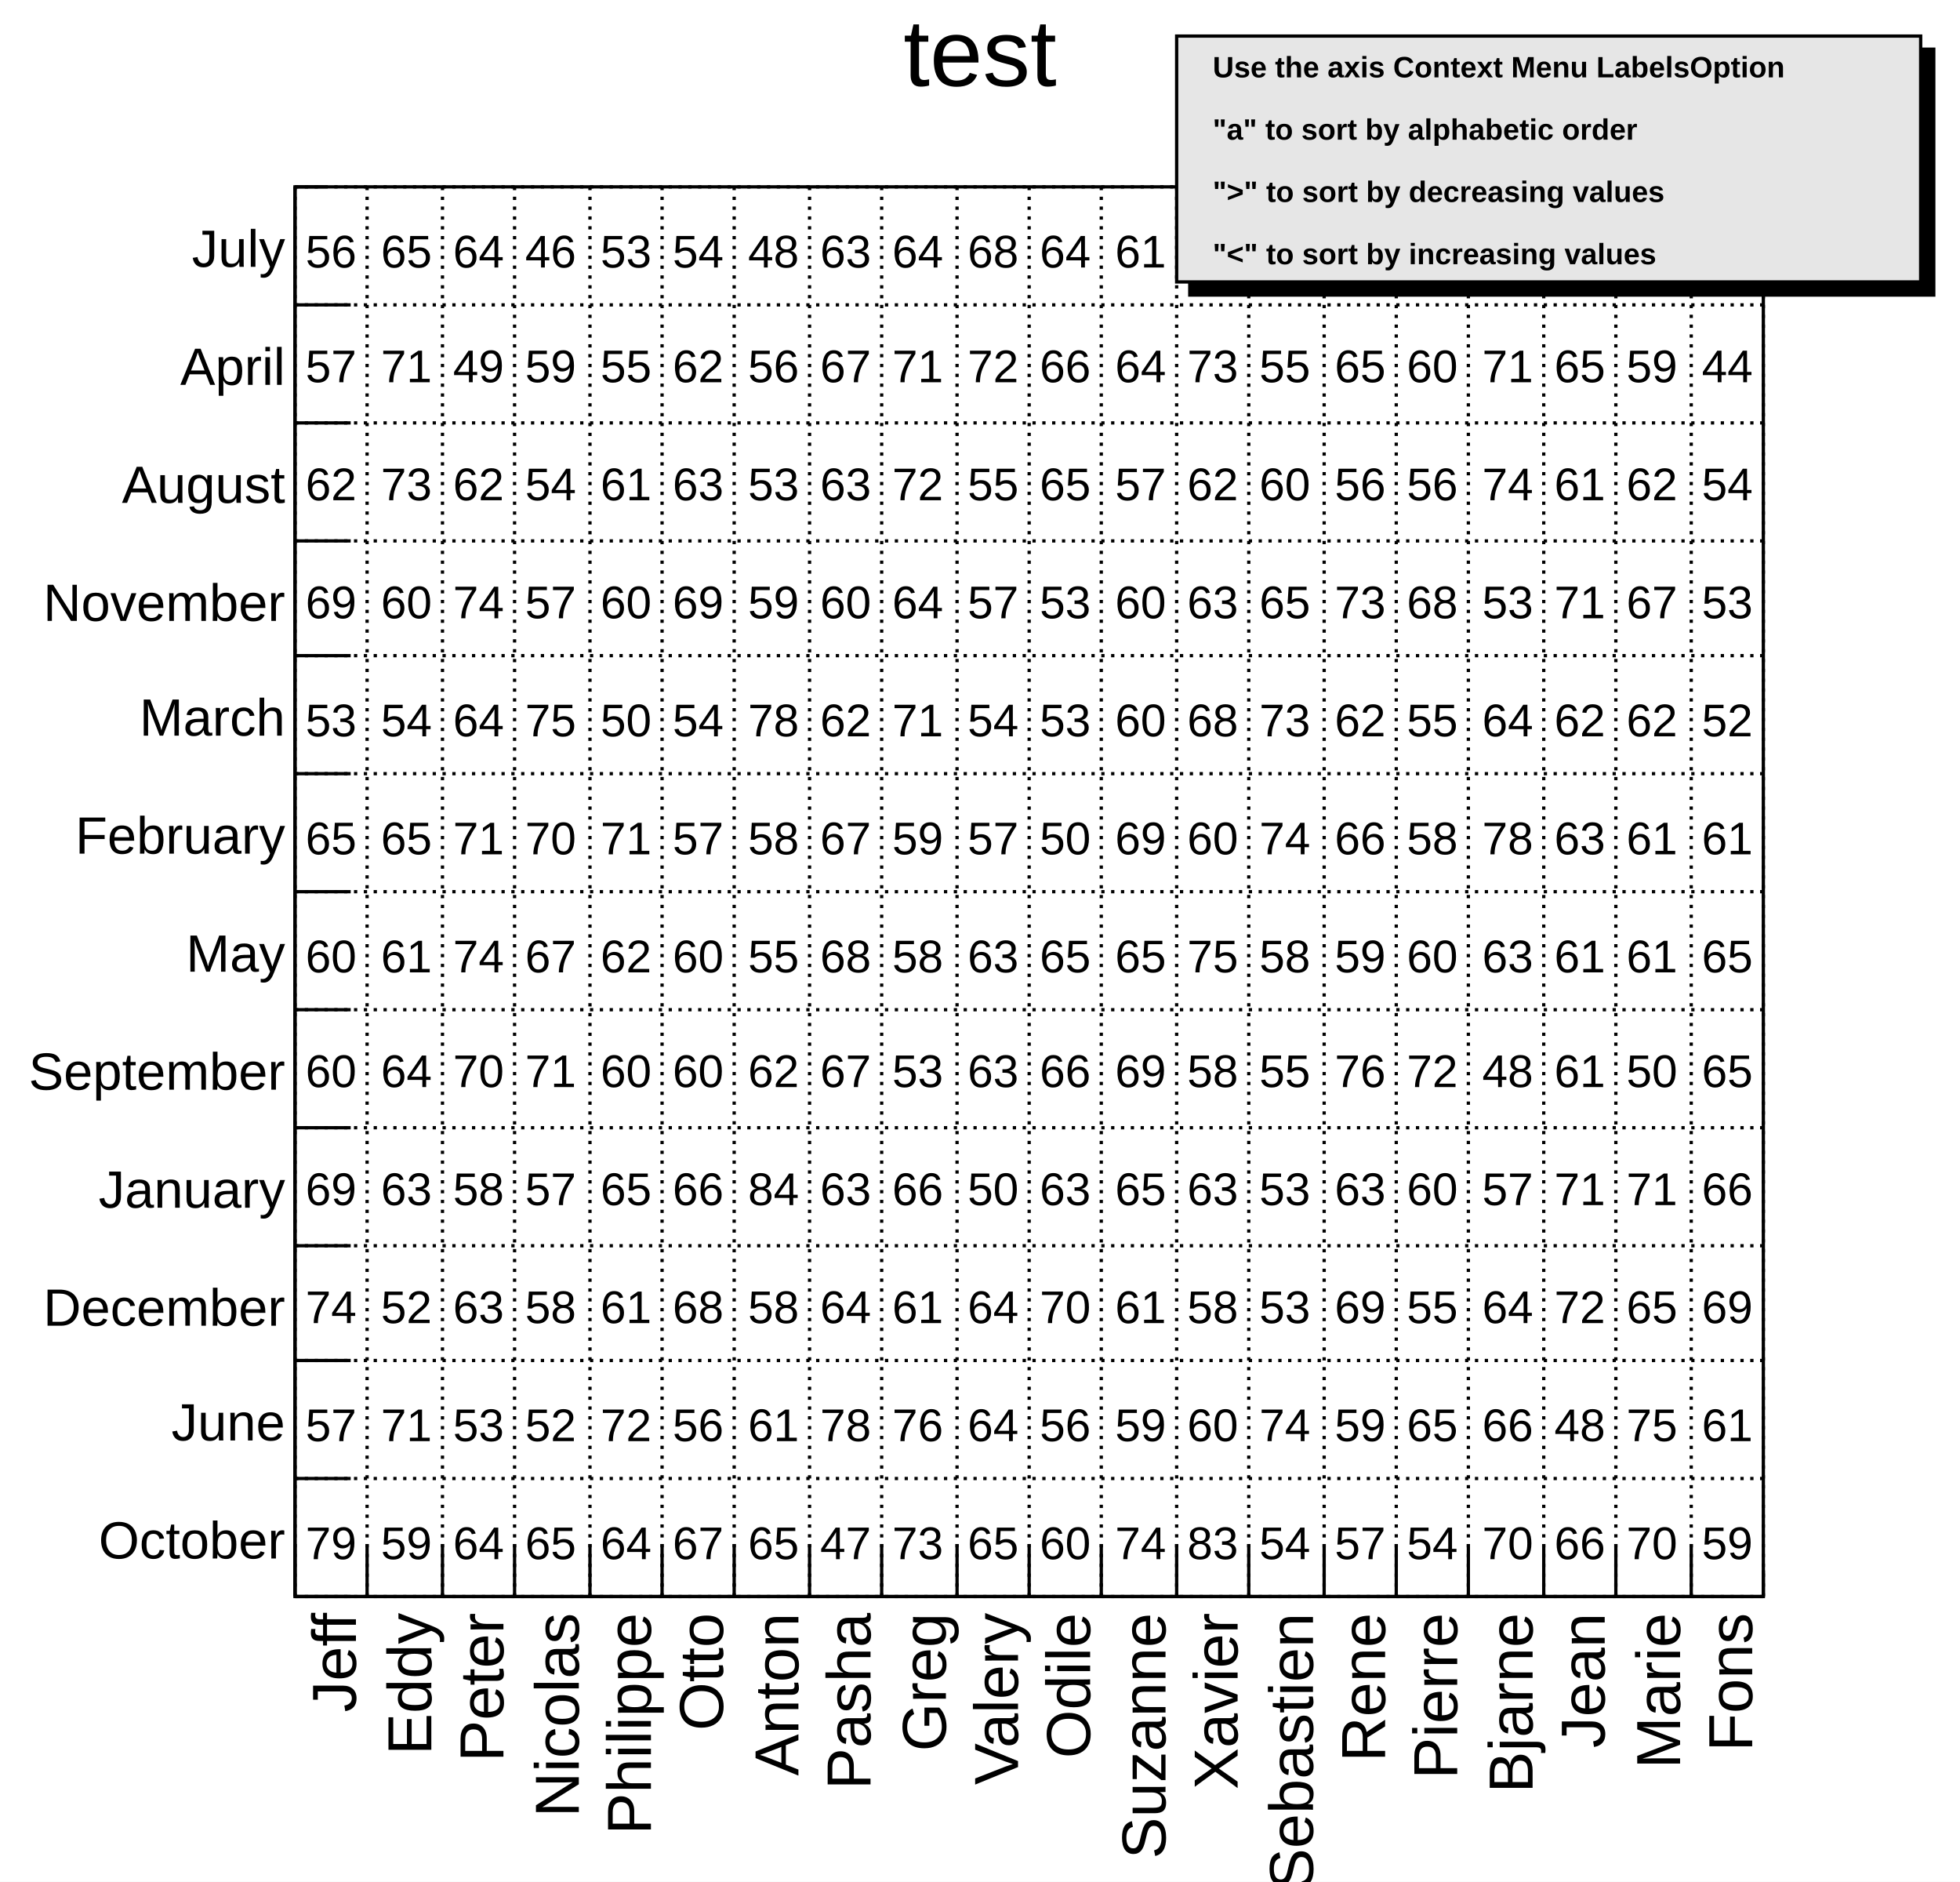
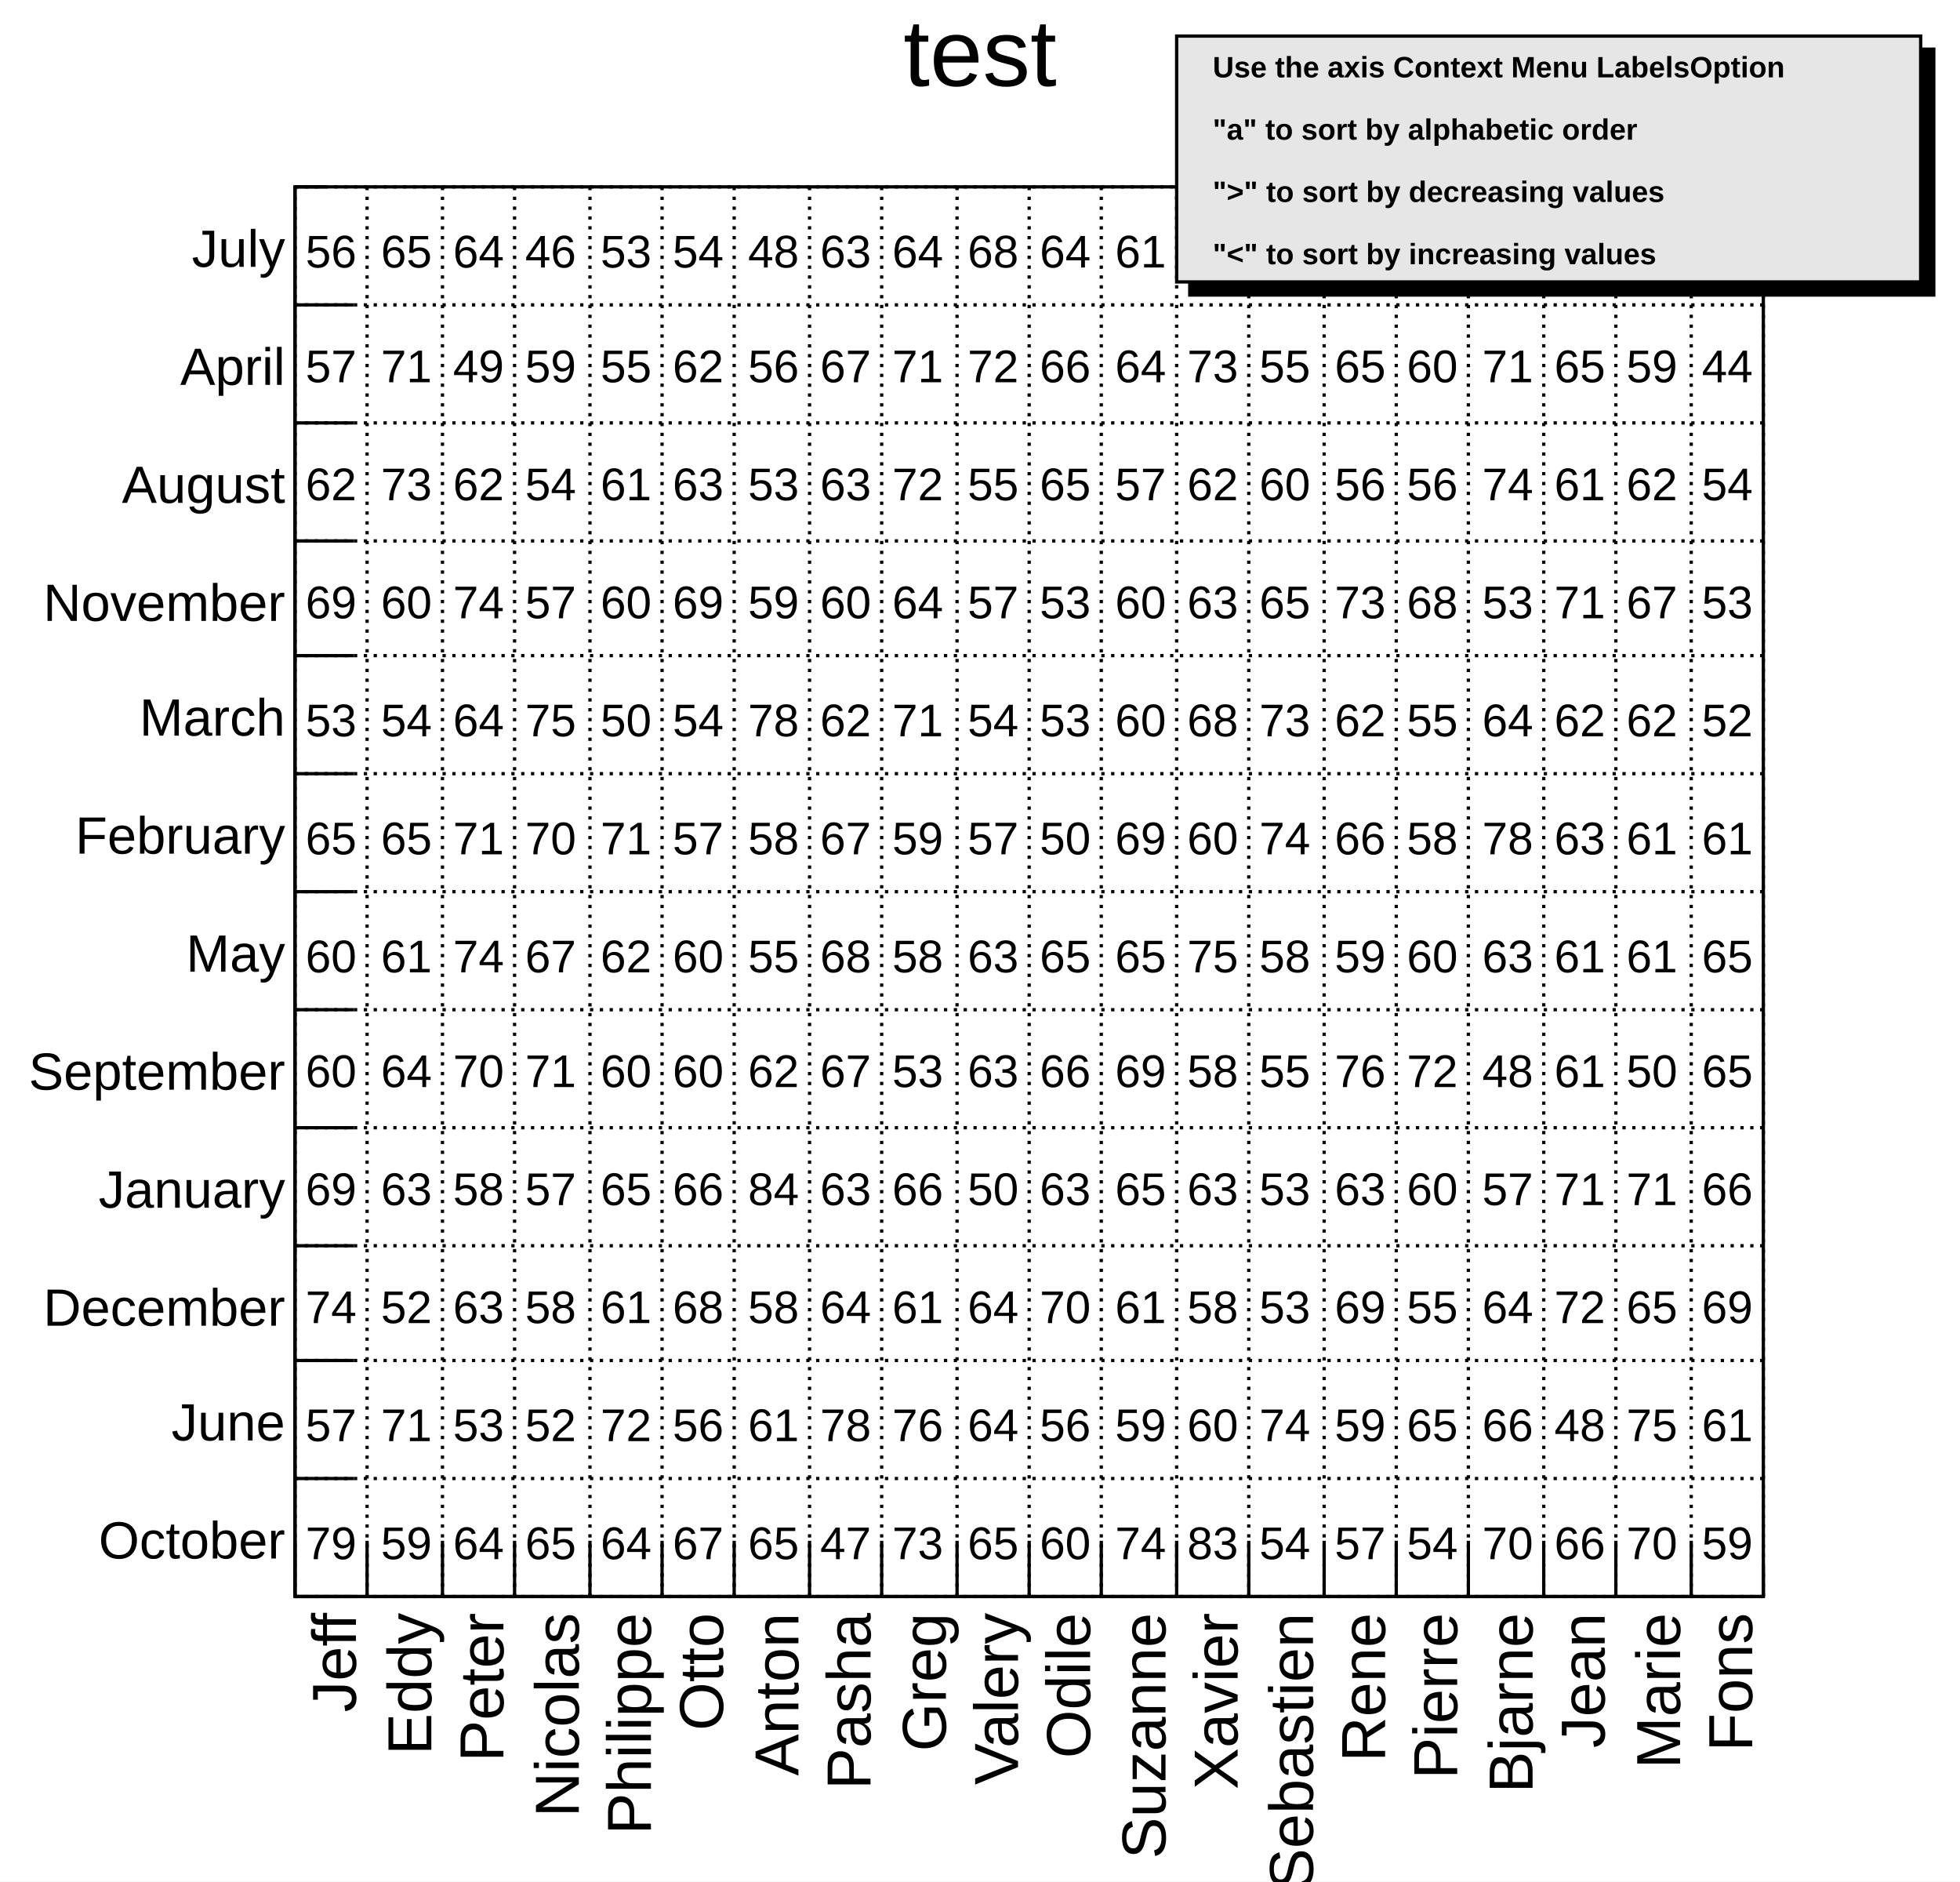
<svg xmlns="http://www.w3.org/2000/svg" viewBox="0 0 598 574" preserveAspectRatio="none" width="598" height="574">
  <path d="M0,0H598V574H0Z" style="fill: white;" />
  <g>
    <g transform="translate(90,57)">
      <path d="M0,0H448V430H0Z" style="fill: white; stroke: black; stroke-width: 1;" />
      <g>
        <path d="M0,0v430M22,0v430M45,0v430M67,0v430M90,0v430M112,0v430M134,0v430M157,0v430M179,0v430M202,0v430M224,0v430M246,0v430M269,0v430M291,0v430M314,0v430M336,0v430M358,0v430M381,0v430M403,0v430M426,0v430M448,0v430" style="stroke: black; stroke-width: 1; stroke-dasharray: 1,2;" />
        <path d="M0,430h448M0,394h448M0,358h448M0,323h448M0,287h448M0,251h448M0,215h448M0,179h448M0,143h448M0,108h448M0,72h448M0,36h448M0,0h448" style="stroke: black; stroke-width: 1; stroke-dasharray: 1,2;" />
      </g>
      <svg x="0" y="0" overflow="hidden" width="448" height="430" viewBox="0 0 448 430">
        <g>
          <g font-family="Arial" font-size="14" space="preserve" fill="black" text-anchor="middle">
            <text dy=".4em" transform="translate(11,413)">
       79
      </text>
            <text dy=".4em" transform="translate(11,377)">
       57
      </text>
            <text dy=".4em" transform="translate(11,341)">
       74
      </text>
            <text dy=".4em" transform="translate(11,305)">
       69
      </text>
            <text dy=".4em" transform="translate(11,269)">
       60
      </text>
            <text dy=".4em" transform="translate(11,234)">
       60
      </text>
            <text dy=".4em" transform="translate(11,198)">
       65
      </text>
            <text dy=".4em" transform="translate(11,162)">
       53
      </text>
            <text dy=".4em" transform="translate(11,126)">
       69
      </text>
            <text dy=".4em" transform="translate(11,90)">
       62
      </text>
            <text dy=".4em" transform="translate(11,54)">
       57
      </text>
            <text dy=".4em" transform="translate(11,19)">
       56
      </text>
            <text dy=".4em" transform="translate(34,413)">
       59
      </text>
            <text dy=".4em" transform="translate(34,377)">
       71
      </text>
            <text dy=".4em" transform="translate(34,341)">
       52
      </text>
            <text dy=".4em" transform="translate(34,305)">
       63
      </text>
            <text dy=".4em" transform="translate(34,269)">
       64
      </text>
            <text dy=".4em" transform="translate(34,234)">
       61
      </text>
            <text dy=".4em" transform="translate(34,198)">
       65
      </text>
            <text dy=".4em" transform="translate(34,162)">
       54
      </text>
            <text dy=".4em" transform="translate(34,126)">
       60
      </text>
            <text dy=".4em" transform="translate(34,90)">
       73
      </text>
            <text dy=".4em" transform="translate(34,54)">
       71
      </text>
            <text dy=".4em" transform="translate(34,19)">
       65
      </text>
            <text dy=".4em" transform="translate(56,413)">
       64
      </text>
            <text dy=".4em" transform="translate(56,377)">
       53
      </text>
            <text dy=".4em" transform="translate(56,341)">
       63
      </text>
            <text dy=".4em" transform="translate(56,305)">
       58
      </text>
            <text dy=".4em" transform="translate(56,269)">
       70
      </text>
            <text dy=".4em" transform="translate(56,234)">
       74
      </text>
            <text dy=".4em" transform="translate(56,198)">
       71
      </text>
            <text dy=".4em" transform="translate(56,162)">
       64
      </text>
            <text dy=".4em" transform="translate(56,126)">
       74
      </text>
            <text dy=".4em" transform="translate(56,90)">
       62
      </text>
            <text dy=".4em" transform="translate(56,54)">
       49
      </text>
            <text dy=".4em" transform="translate(56,19)">
       64
      </text>
            <text dy=".4em" transform="translate(78,413)">
       65
      </text>
            <text dy=".4em" transform="translate(78,377)">
       52
      </text>
            <text dy=".4em" transform="translate(78,341)">
       58
      </text>
            <text dy=".4em" transform="translate(78,305)">
       57
      </text>
            <text dy=".4em" transform="translate(78,269)">
       71
      </text>
            <text dy=".4em" transform="translate(78,234)">
       67
      </text>
            <text dy=".4em" transform="translate(78,198)">
       70
      </text>
            <text dy=".4em" transform="translate(78,162)">
       75
      </text>
            <text dy=".4em" transform="translate(78,126)">
       57
      </text>
            <text dy=".4em" transform="translate(78,90)">
       54
      </text>
            <text dy=".4em" transform="translate(78,54)">
       59
      </text>
            <text dy=".4em" transform="translate(78,19)">
       46
      </text>
            <text dy=".4em" transform="translate(101,413)">
       64
      </text>
            <text dy=".4em" transform="translate(101,377)">
       72
      </text>
            <text dy=".4em" transform="translate(101,341)">
       61
      </text>
            <text dy=".4em" transform="translate(101,305)">
       65
      </text>
            <text dy=".4em" transform="translate(101,269)">
       60
      </text>
            <text dy=".4em" transform="translate(101,234)">
       62
      </text>
            <text dy=".4em" transform="translate(101,198)">
       71
      </text>
            <text dy=".4em" transform="translate(101,162)">
       50
      </text>
            <text dy=".4em" transform="translate(101,126)">
       60
      </text>
            <text dy=".4em" transform="translate(101,90)">
       61
      </text>
            <text dy=".4em" transform="translate(101,54)">
       55
      </text>
            <text dy=".4em" transform="translate(101,19)">
       53
      </text>
            <text dy=".4em" transform="translate(123,413)">
       67
      </text>
            <text dy=".4em" transform="translate(123,377)">
       56
      </text>
            <text dy=".4em" transform="translate(123,341)">
       68
      </text>
            <text dy=".4em" transform="translate(123,305)">
       66
      </text>
            <text dy=".4em" transform="translate(123,269)">
       60
      </text>
            <text dy=".4em" transform="translate(123,234)">
       60
      </text>
            <text dy=".4em" transform="translate(123,198)">
       57
      </text>
            <text dy=".4em" transform="translate(123,162)">
       54
      </text>
            <text dy=".4em" transform="translate(123,126)">
       69
      </text>
            <text dy=".4em" transform="translate(123,90)">
       63
      </text>
            <text dy=".4em" transform="translate(123,54)">
       62
      </text>
            <text dy=".4em" transform="translate(123,19)">
       54
      </text>
            <text dy=".4em" transform="translate(146,413)">
       65
      </text>
            <text dy=".4em" transform="translate(146,377)">
       61
      </text>
            <text dy=".4em" transform="translate(146,341)">
       58
      </text>
            <text dy=".4em" transform="translate(146,305)">
       84
      </text>
            <text dy=".4em" transform="translate(146,269)">
       62
      </text>
            <text dy=".4em" transform="translate(146,234)">
       55
      </text>
            <text dy=".4em" transform="translate(146,198)">
       58
      </text>
            <text dy=".4em" transform="translate(146,162)">
       78
      </text>
            <text dy=".4em" transform="translate(146,126)">
       59
      </text>
            <text dy=".4em" transform="translate(146,90)">
       53
      </text>
            <text dy=".4em" transform="translate(146,54)">
       56
      </text>
            <text dy=".4em" transform="translate(146,19)">
       48
      </text>
            <text dy=".4em" transform="translate(168,413)">
       47
      </text>
            <text dy=".4em" transform="translate(168,377)">
       78
      </text>
            <text dy=".4em" transform="translate(168,341)">
       64
      </text>
            <text dy=".4em" transform="translate(168,305)">
       63
      </text>
            <text dy=".4em" transform="translate(168,269)">
       67
      </text>
            <text dy=".4em" transform="translate(168,234)">
       68
      </text>
            <text dy=".4em" transform="translate(168,198)">
       67
      </text>
            <text dy=".4em" transform="translate(168,162)">
       62
      </text>
            <text dy=".4em" transform="translate(168,126)">
       60
      </text>
            <text dy=".4em" transform="translate(168,90)">
       63
      </text>
            <text dy=".4em" transform="translate(168,54)">
       67
      </text>
            <text dy=".4em" transform="translate(168,19)">
       63
      </text>
            <text dy=".4em" transform="translate(190,413)">
       73
      </text>
            <text dy=".4em" transform="translate(190,377)">
       76
      </text>
            <text dy=".4em" transform="translate(190,341)">
       61
      </text>
            <text dy=".4em" transform="translate(190,305)">
       66
      </text>
            <text dy=".4em" transform="translate(190,269)">
       53
      </text>
            <text dy=".4em" transform="translate(190,234)">
       58
      </text>
            <text dy=".4em" transform="translate(190,198)">
       59
      </text>
            <text dy=".4em" transform="translate(190,162)">
       71
      </text>
            <text dy=".4em" transform="translate(190,126)">
       64
      </text>
            <text dy=".4em" transform="translate(190,90)">
       72
      </text>
            <text dy=".4em" transform="translate(190,54)">
       71
      </text>
            <text dy=".4em" transform="translate(190,19)">
       64
      </text>
            <text dy=".4em" transform="translate(213,413)">
       65
      </text>
            <text dy=".4em" transform="translate(213,377)">
       64
      </text>
            <text dy=".4em" transform="translate(213,341)">
       64
      </text>
            <text dy=".4em" transform="translate(213,305)">
       50
      </text>
            <text dy=".4em" transform="translate(213,269)">
       63
      </text>
            <text dy=".4em" transform="translate(213,234)">
       63
      </text>
            <text dy=".4em" transform="translate(213,198)">
       57
      </text>
            <text dy=".4em" transform="translate(213,162)">
       54
      </text>
            <text dy=".4em" transform="translate(213,126)">
       57
      </text>
            <text dy=".4em" transform="translate(213,90)">
       55
      </text>
            <text dy=".4em" transform="translate(213,54)">
       72
      </text>
            <text dy=".4em" transform="translate(213,19)">
       68
      </text>
            <text dy=".4em" transform="translate(235,413)">
       60
      </text>
            <text dy=".4em" transform="translate(235,377)">
       56
      </text>
            <text dy=".4em" transform="translate(235,341)">
       70
      </text>
            <text dy=".4em" transform="translate(235,305)">
       63
      </text>
            <text dy=".4em" transform="translate(235,269)">
       66
      </text>
            <text dy=".4em" transform="translate(235,234)">
       65
      </text>
            <text dy=".4em" transform="translate(235,198)">
       50
      </text>
            <text dy=".4em" transform="translate(235,162)">
       53
      </text>
            <text dy=".4em" transform="translate(235,126)">
       53
      </text>
            <text dy=".4em" transform="translate(235,90)">
       65
      </text>
            <text dy=".4em" transform="translate(235,54)">
       66
      </text>
            <text dy=".4em" transform="translate(235,19)">
       64
      </text>
            <text dy=".4em" transform="translate(258,413)">
       74
      </text>
            <text dy=".4em" transform="translate(258,377)">
       59
      </text>
            <text dy=".4em" transform="translate(258,341)">
       61
      </text>
            <text dy=".4em" transform="translate(258,305)">
       65
      </text>
            <text dy=".4em" transform="translate(258,269)">
       69
      </text>
            <text dy=".4em" transform="translate(258,234)">
       65
      </text>
            <text dy=".4em" transform="translate(258,198)">
       69
      </text>
            <text dy=".4em" transform="translate(258,162)">
       60
      </text>
            <text dy=".4em" transform="translate(258,126)">
       60
      </text>
            <text dy=".4em" transform="translate(258,90)">
       57
      </text>
            <text dy=".4em" transform="translate(258,54)">
       64
      </text>
            <text dy=".4em" transform="translate(258,19)">
       61
      </text>
            <text dy=".4em" transform="translate(280,413)">
       83
      </text>
            <text dy=".4em" transform="translate(280,377)">
       60
      </text>
            <text dy=".4em" transform="translate(280,341)">
       58
      </text>
            <text dy=".4em" transform="translate(280,305)">
       63
      </text>
            <text dy=".4em" transform="translate(280,269)">
       58
      </text>
            <text dy=".4em" transform="translate(280,234)">
       75
      </text>
            <text dy=".4em" transform="translate(280,198)">
       60
      </text>
            <text dy=".4em" transform="translate(280,162)">
       68
      </text>
            <text dy=".4em" transform="translate(280,126)">
       63
      </text>
            <text dy=".4em" transform="translate(280,90)">
       62
      </text>
            <text dy=".4em" transform="translate(280,54)">
       73
      </text>
            <text dy=".4em" transform="translate(280,19)">
       52
      </text>
            <text dy=".4em" transform="translate(302,413)">
       54
      </text>
            <text dy=".4em" transform="translate(302,377)">
       74
      </text>
            <text dy=".4em" transform="translate(302,341)">
       53
      </text>
            <text dy=".4em" transform="translate(302,305)">
       53
      </text>
            <text dy=".4em" transform="translate(302,269)">
       55
      </text>
            <text dy=".4em" transform="translate(302,234)">
       58
      </text>
            <text dy=".4em" transform="translate(302,198)">
       74
      </text>
            <text dy=".4em" transform="translate(302,162)">
       73
      </text>
            <text dy=".4em" transform="translate(302,126)">
       65
      </text>
            <text dy=".4em" transform="translate(302,90)">
       60
      </text>
            <text dy=".4em" transform="translate(302,54)">
       55
      </text>
            <text dy=".4em" transform="translate(302,19)">
       58
      </text>
            <text dy=".4em" transform="translate(325,413)">
       57
      </text>
            <text dy=".4em" transform="translate(325,377)">
       59
      </text>
            <text dy=".4em" transform="translate(325,341)">
       69
      </text>
            <text dy=".4em" transform="translate(325,305)">
       63
      </text>
            <text dy=".4em" transform="translate(325,269)">
       76
      </text>
            <text dy=".4em" transform="translate(325,234)">
       59
      </text>
            <text dy=".4em" transform="translate(325,198)">
       66
      </text>
            <text dy=".4em" transform="translate(325,162)">
       62
      </text>
            <text dy=".4em" transform="translate(325,126)">
       73
      </text>
            <text dy=".4em" transform="translate(325,90)">
       56
      </text>
            <text dy=".4em" transform="translate(325,54)">
       65
      </text>
            <text dy=".4em" transform="translate(325,19)">
       67
      </text>
            <text dy=".4em" transform="translate(347,413)">
       54
      </text>
            <text dy=".4em" transform="translate(347,377)">
       65
      </text>
            <text dy=".4em" transform="translate(347,341)">
       55
      </text>
            <text dy=".4em" transform="translate(347,305)">
       60
      </text>
            <text dy=".4em" transform="translate(347,269)">
       72
      </text>
            <text dy=".4em" transform="translate(347,234)">
       60
      </text>
            <text dy=".4em" transform="translate(347,198)">
       58
      </text>
            <text dy=".4em" transform="translate(347,162)">
       55
      </text>
            <text dy=".4em" transform="translate(347,126)">
       68
      </text>
            <text dy=".4em" transform="translate(347,90)">
       56
      </text>
            <text dy=".4em" transform="translate(347,54)">
       60
      </text>
            <text dy=".4em" transform="translate(347,19)">
       58
      </text>
            <text dy=".4em" transform="translate(370,413)">
       70
      </text>
            <text dy=".4em" transform="translate(370,377)">
       66
      </text>
            <text dy=".4em" transform="translate(370,341)">
       64
      </text>
            <text dy=".4em" transform="translate(370,305)">
       57
      </text>
            <text dy=".4em" transform="translate(370,269)">
       48
      </text>
            <text dy=".4em" transform="translate(370,234)">
       63
      </text>
            <text dy=".4em" transform="translate(370,198)">
       78
      </text>
            <text dy=".4em" transform="translate(370,162)">
       64
      </text>
            <text dy=".4em" transform="translate(370,126)">
       53
      </text>
            <text dy=".4em" transform="translate(370,90)">
       74
      </text>
            <text dy=".4em" transform="translate(370,54)">
       71
      </text>
            <text dy=".4em" transform="translate(370,19)">
       61
      </text>
            <text dy=".4em" transform="translate(392,413)">
       66
      </text>
            <text dy=".4em" transform="translate(392,377)">
       48
      </text>
            <text dy=".4em" transform="translate(392,341)">
       72
      </text>
            <text dy=".4em" transform="translate(392,305)">
       71
      </text>
            <text dy=".4em" transform="translate(392,269)">
       61
      </text>
            <text dy=".4em" transform="translate(392,234)">
       61
      </text>
            <text dy=".4em" transform="translate(392,198)">
       63
      </text>
            <text dy=".4em" transform="translate(392,162)">
       62
      </text>
            <text dy=".4em" transform="translate(392,126)">
       71
      </text>
            <text dy=".4em" transform="translate(392,90)">
       61
      </text>
            <text dy=".4em" transform="translate(392,54)">
       65
      </text>
            <text dy=".4em" transform="translate(392,19)">
       55
      </text>
            <text dy=".4em" transform="translate(414,413)">
       70
      </text>
            <text dy=".4em" transform="translate(414,377)">
       75
      </text>
            <text dy=".4em" transform="translate(414,341)">
       65
      </text>
            <text dy=".4em" transform="translate(414,305)">
       71
      </text>
            <text dy=".4em" transform="translate(414,269)">
       50
      </text>
            <text dy=".4em" transform="translate(414,234)">
       61
      </text>
            <text dy=".4em" transform="translate(414,198)">
       61
      </text>
            <text dy=".4em" transform="translate(414,162)">
       62
      </text>
            <text dy=".4em" transform="translate(414,126)">
       67
      </text>
            <text dy=".4em" transform="translate(414,90)">
       62
      </text>
            <text dy=".4em" transform="translate(414,54)">
       59
      </text>
            <text dy=".4em" transform="translate(414,19)">
       52
      </text>
            <text dy=".4em" transform="translate(437,413)">
       59
      </text>
            <text dy=".4em" transform="translate(437,377)">
       61
      </text>
            <text dy=".4em" transform="translate(437,341)">
       69
      </text>
            <text dy=".4em" transform="translate(437,305)">
       66
      </text>
            <text dy=".4em" transform="translate(437,269)">
       65
      </text>
            <text dy=".4em" transform="translate(437,234)">
       65
      </text>
            <text dy=".4em" transform="translate(437,198)">
       61
      </text>
            <text dy=".4em" transform="translate(437,162)">
       52
      </text>
            <text dy=".4em" transform="translate(437,126)">
       53
      </text>
            <text dy=".4em" transform="translate(437,90)">
       54
      </text>
            <text dy=".4em" transform="translate(437,54)">
       44
      </text>
            <text dy=".4em" transform="translate(437,19)">
       64
      </text>
          </g>
        </g>
      </svg>
      <g>
        <g transform="translate(0,430)">
-           <path d="M0,0h448M0,-16V0M22,-16V0M45,-16V0M67,-16V0M90,-16V0M112,-16V0M134,-16V0M157,-16V0M179,-16V0M202,-16V0M224,-16V0M246,-16V0M269,-16V0M291,-16V0M314,-16V0M336,-16V0M358,-16V0M381,-16V0M403,-16V0M426,-16V0M448,-8V0" style="stroke: black; stroke-width: 1;" />
+           <path d="M0,0h448M0,-17V0M22,-17V0M45,-17V0M67,-17V0M90,-17V0M112,-17V0M134,-17V0M157,-17V0M179,-17V0M202,-17V0M224,-17V0M246,-17V0M269,-17V0M291,-17V0M314,-17V0M336,-17V0M358,-17V0M381,-17V0M403,-17V0M426,-17V0M448,-9V0" style="stroke: black; stroke-width: 1;" />
          <g font-family="Arial" font-size="19" space="preserve" fill="black" text-anchor="end">
            <text dy=".4em" transform="translate(11,5) rotate(270)">
       Jeff
      </text>
            <text dy=".4em" transform="translate(34,5) rotate(270)">
       Eddy
      </text>
            <text dy=".4em" transform="translate(56,5) rotate(270)">
       Peter
      </text>
            <text dy=".4em" transform="translate(79,5) rotate(270)">
       Nicolas
      </text>
            <text dy=".4em" transform="translate(101,5) rotate(270)">
       Philippe
      </text>
            <text dy=".4em" transform="translate(123,5) rotate(270)">
       Otto
      </text>
            <text dy=".4em" transform="translate(146,5) rotate(270)">
       Anton
      </text>
            <text dy=".4em" transform="translate(168,5) rotate(270)">
       Pasha
      </text>
            <text dy=".4em" transform="translate(191,5) rotate(270)">
       Greg
      </text>
            <text dy=".4em" transform="translate(213,5) rotate(270)">
       Valery
      </text>
            <text dy=".4em" transform="translate(235,5) rotate(270)">
       Odile
      </text>
            <text dy=".4em" transform="translate(258,5) rotate(270)">
       Suzanne
      </text>
            <text dy=".4em" transform="translate(280,5) rotate(270)">
       Xavier
      </text>
            <text dy=".4em" transform="translate(303,5) rotate(270)">
       Sebastien
      </text>
            <text dy=".4em" transform="translate(325,5) rotate(270)">
       Rene
      </text>
            <text dy=".4em" transform="translate(347,5) rotate(270)">
       Pierre
      </text>
            <text dy=".4em" transform="translate(370,5) rotate(270)">
       Bjarne
      </text>
            <text dy=".4em" transform="translate(392,5) rotate(270)">
       Jean
      </text>
            <text dy=".4em" transform="translate(415,5) rotate(270)">
       Marie
      </text>
            <text dy=".4em" transform="translate(437,5) rotate(270)">
       Fons
      </text>
          </g>
        </g>
        <g>
-           <path d="M0,0v430M17,430H0M17,394H0M17,358H0M17,323H0M17,287H0M17,251H0M17,215H0M17,179H0M17,143H0M17,108H0M17,72H0M17,36H0M9,0H0" style="stroke: black; stroke-width: 1;" />
+           <path d="M0,0v430M18,430H0M18,394H0M18,358H0M18,323H0M18,287H0M18,251H0M18,215H0M18,179H0M18,143H0M18,108H0M18,72H0M18,36H0M9,0H0" style="stroke: black; stroke-width: 1;" />
          <g font-family="Arial" font-size="16" space="preserve" fill="black" text-anchor="end">
            <text dy=".4em" transform="translate(-3,412)">
       October
      </text>
            <text dy=".4em" transform="translate(-3,376)">
       June
      </text>
            <text dy=".4em" transform="translate(-3,341)">
       December
      </text>
            <text dy=".4em" transform="translate(-3,305)">
       January
      </text>
            <text dy=".4em" transform="translate(-3,269)">
       September
      </text>
            <text dy=".4em" transform="translate(-3,233)">
       May
      </text>
            <text dy=".4em" transform="translate(-3,197)">
       February
      </text>
            <text dy=".4em" transform="translate(-3,161)">
       March
      </text>
            <text dy=".4em" transform="translate(-3,126)">
       November
      </text>
            <text dy=".4em" transform="translate(-3,90)">
       August
      </text>
            <text dy=".4em" transform="translate(-3,54)">
       April
      </text>
            <text dy=".4em" transform="translate(-3,18)">
       July
      </text>
          </g>
        </g>
      </g>
    </g>
    <g transform="translate(75,3)" font-family="Arial" font-size="29" space="preserve">
      <text fill="black" text-anchor="middle" dy=".8em" transform="translate(224)">
    test
   </text>
    </g>
    <g transform="translate(359,11)" font-family="Arial" font-size="9" space="preserve" font-weight="bold" fill="black" text-anchor="start">
      <path d="M4,4v75h227v-75z" style="fill: black; stroke: black; stroke-width: 1px;" />
      <path d="M0,0H227V75H0Z" style="fill: #e6e6e6; stroke: black; stroke-width: 1;" />
      <text dy=".4em" transform="translate(11,9)">
    Use the axis Context Menu LabelsOption
   </text>
      <text dy=".4em" transform="translate(11,28)">
    "a"   to sort by alphabetic order
   </text>
      <text dy=".4em" transform="translate(11,47)">
    "&gt;"   to sort by decreasing values
   </text>
      <text dy=".4em" transform="translate(11,66)">
    "&lt;"   to sort by increasing values
   </text>
    </g>
  </g>
</svg>
